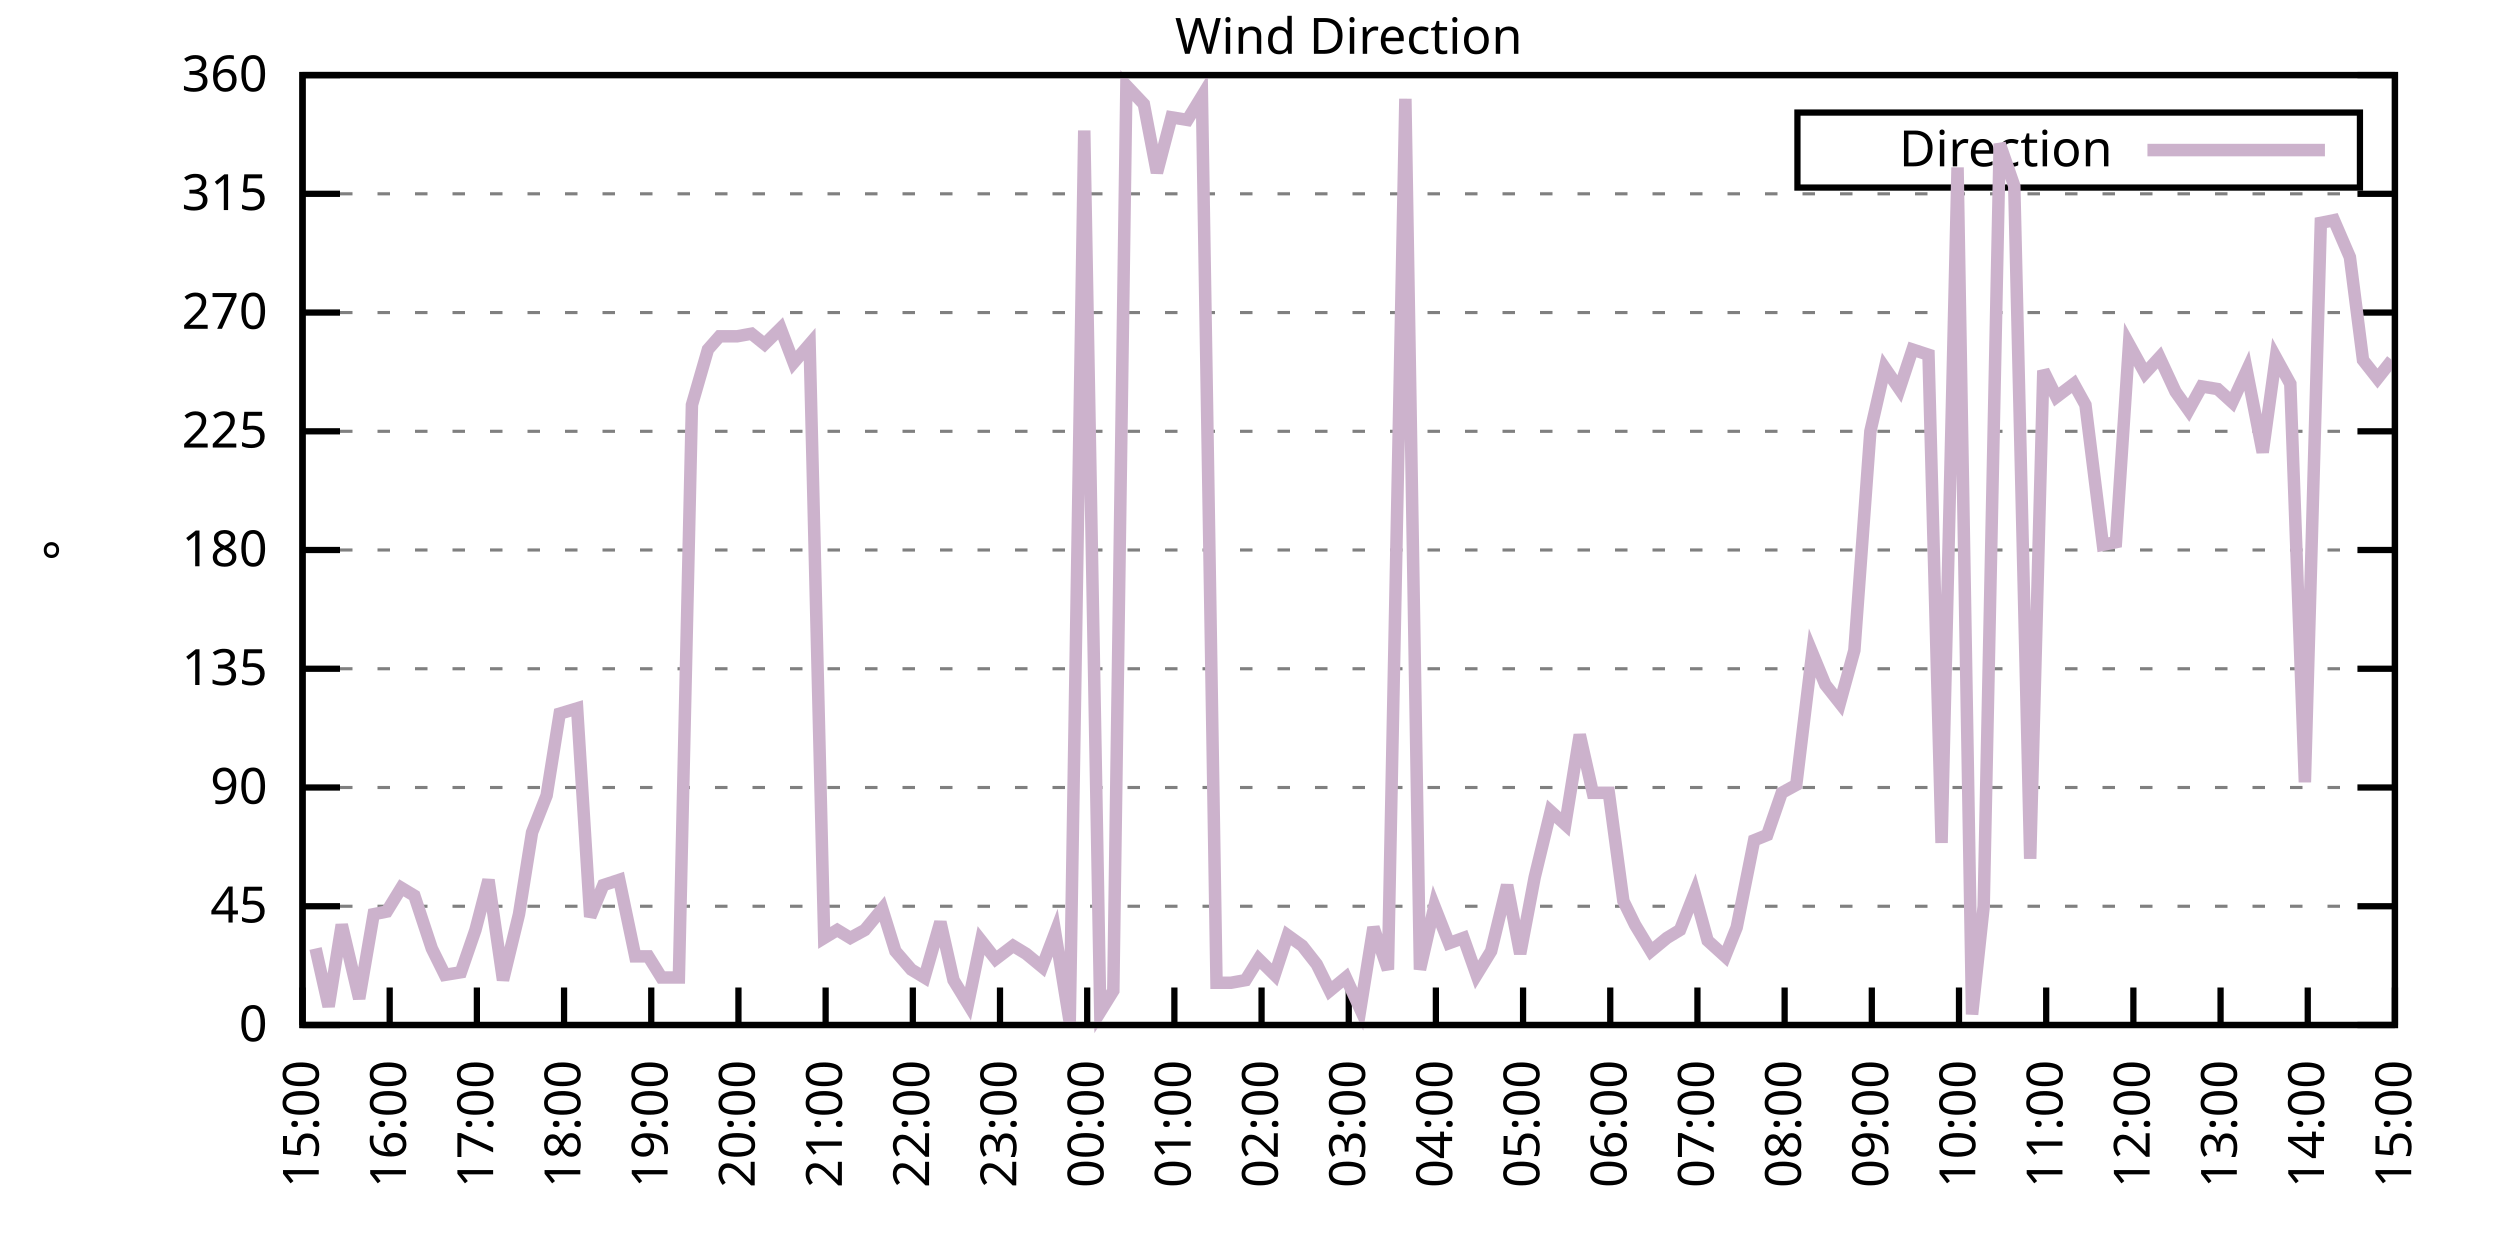
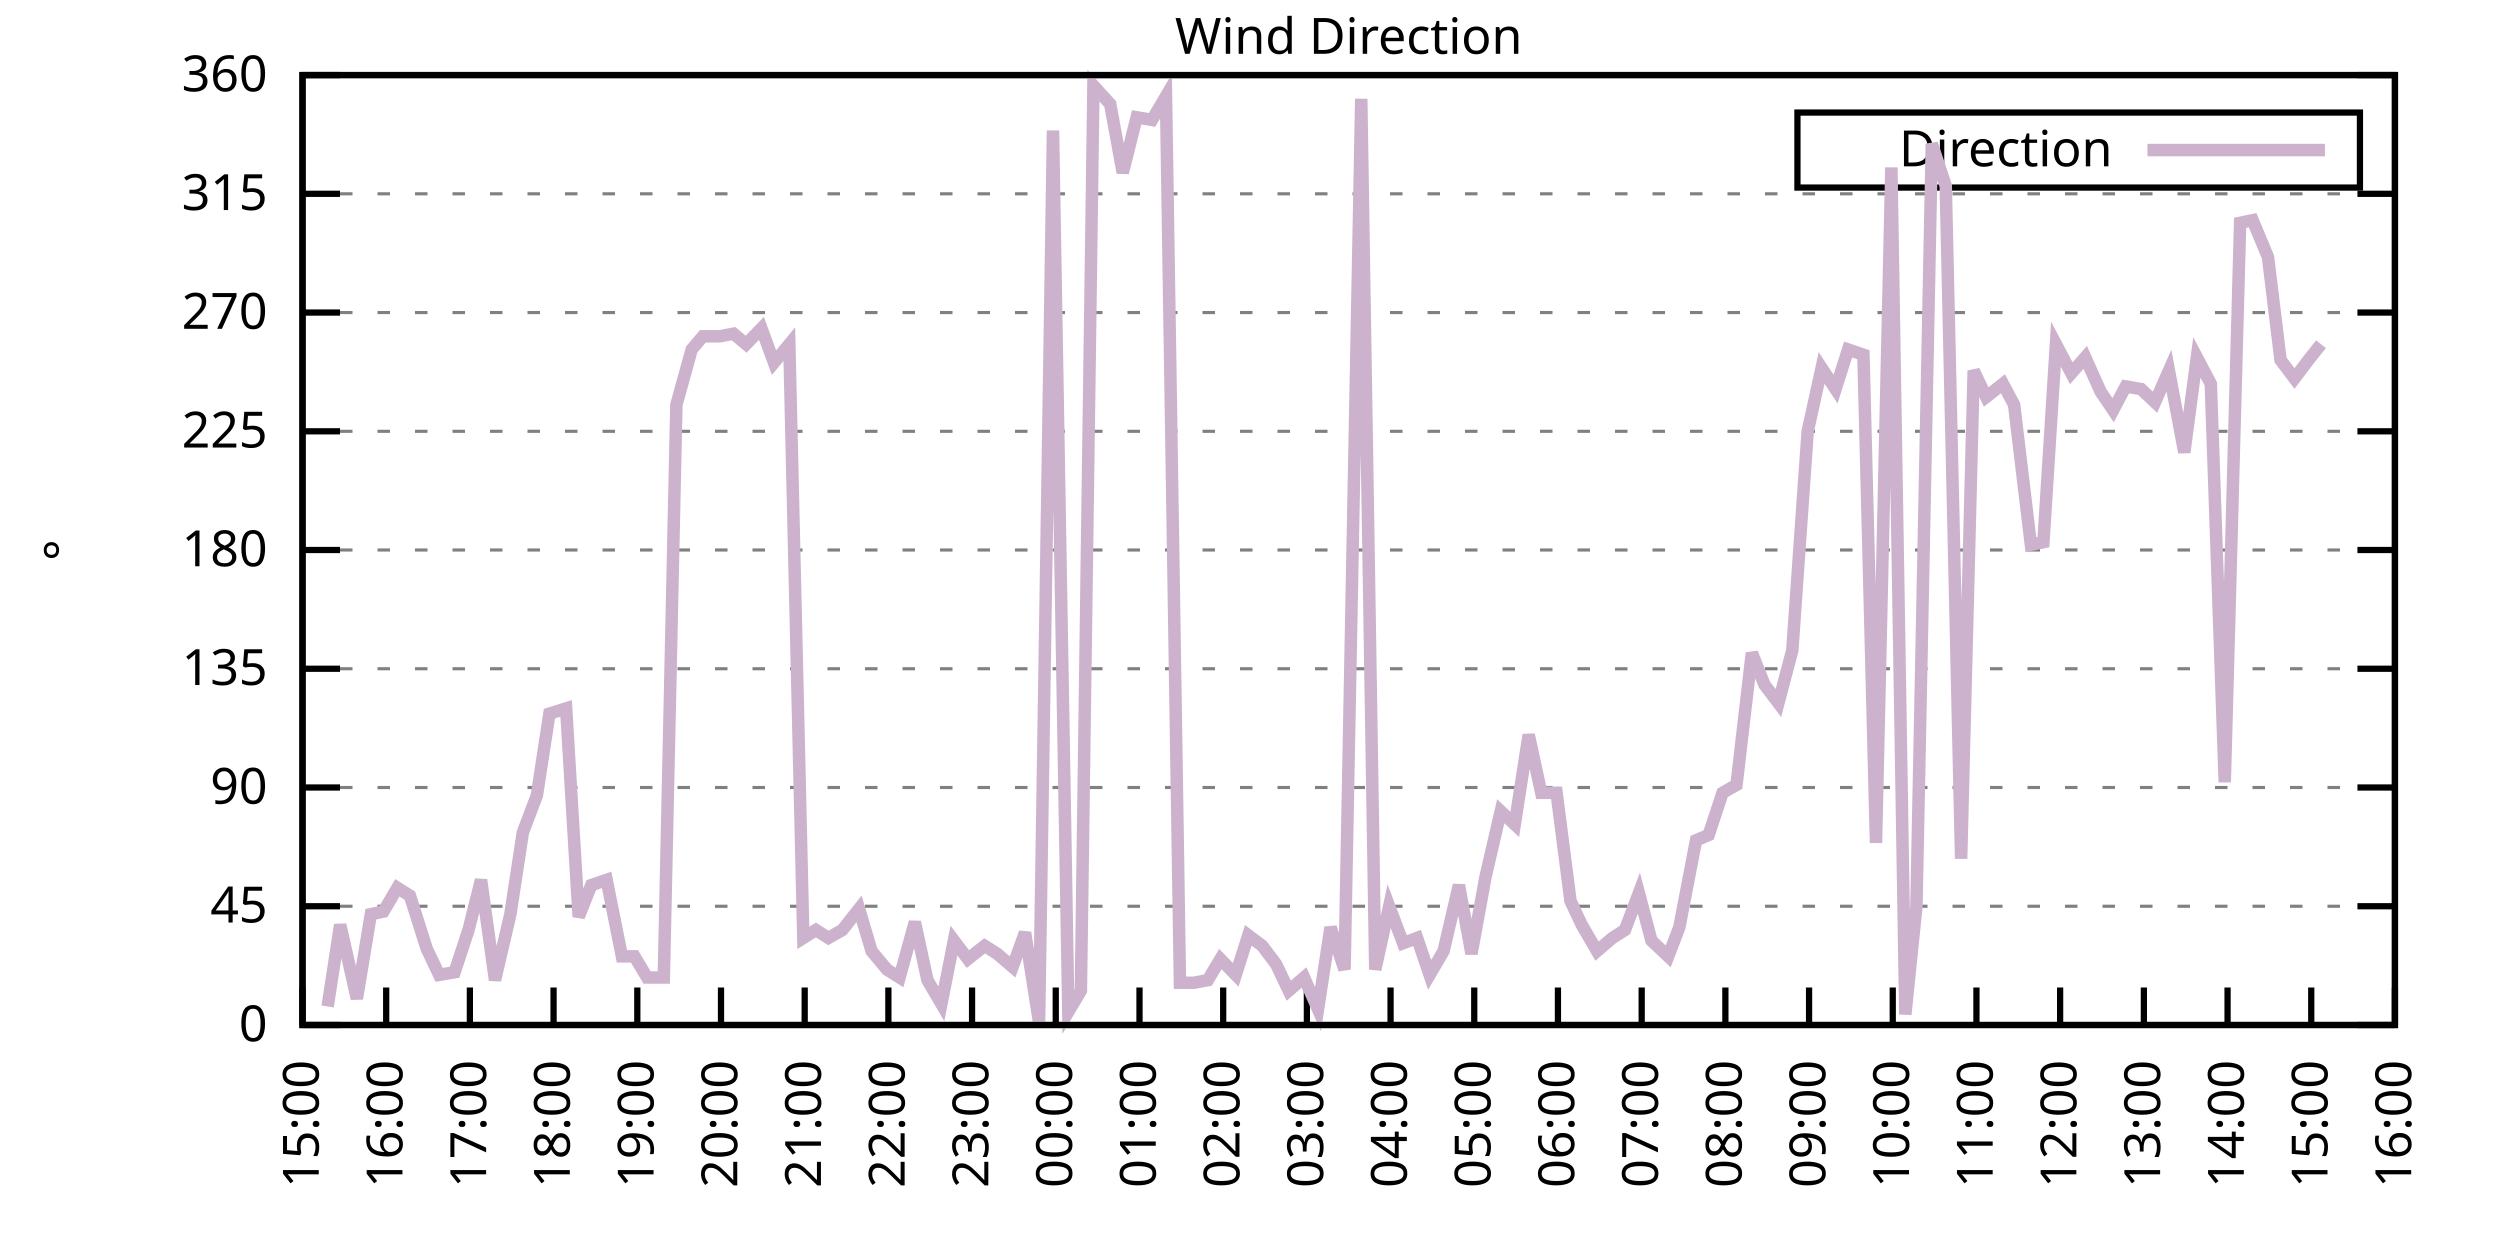
<svg xmlns="http://www.w3.org/2000/svg" xmlns:xlink="http://www.w3.org/1999/xlink" width="400" height="200" viewBox="0 0 400 200">
  <g id="gnuplot_canvas">
    <rect x="0" y="0" width="400" height="200" fill="none" />
    <defs>
      <circle id="gpDot" r="0.5" stroke-width="0.5" stroke="currentColor" />
      <path id="gpPt0" stroke-width="0.333" stroke="currentColor" d="M-1,0 h2 M0,-1 v2" />
      <path id="gpPt1" stroke-width="0.333" stroke="currentColor" d="M-1,-1 L1,1 M1,-1 L-1,1" />
      <path id="gpPt2" stroke-width="0.333" stroke="currentColor" d="M-1,0 L1,0 M0,-1 L0,1 M-1,-1 L1,1 M-1,1 L1,-1" />
      <rect id="gpPt3" stroke-width="0.333" stroke="currentColor" x="-1" y="-1" width="2" height="2" />
      <rect id="gpPt4" stroke-width="0.333" stroke="currentColor" fill="currentColor" x="-1" y="-1" width="2" height="2" />
      <circle id="gpPt5" stroke-width="0.333" stroke="currentColor" cx="0" cy="0" r="1" />
      <use xlink:href="#gpPt5" id="gpPt6" fill="currentColor" stroke="none" />
      <path id="gpPt7" stroke-width="0.333" stroke="currentColor" d="M0,-1.33 L-1.33,0.67 L1.33,0.67 z" />
      <use xlink:href="#gpPt7" id="gpPt8" fill="currentColor" stroke="none" />
      <use xlink:href="#gpPt7" id="gpPt9" stroke="currentColor" transform="rotate(180)" />
      <use xlink:href="#gpPt9" id="gpPt10" fill="currentColor" stroke="none" />
      <use xlink:href="#gpPt3" id="gpPt11" stroke="currentColor" transform="rotate(45)" />
      <use xlink:href="#gpPt11" id="gpPt12" fill="currentColor" stroke="none" />
      <path id="gpPt13" stroke-width="0.333" stroke="currentColor" d="M0,1.330 L1.265,0.411 L0.782,-1.067 L-0.782,-1.076 L-1.265,0.411 z" />
      <use xlink:href="#gpPt13" id="gpPt14" fill="currentColor" stroke="none" />
      <filter id="textbox" filterUnits="objectBoundingBox" x="0" y="0" height="1" width="1">
        <feFlood flood-color="white" flood-opacity="1" result="bgnd" />
        <feComposite in="SourceGraphic" in2="bgnd" operator="atop" />
      </filter>
      <filter id="greybox" filterUnits="objectBoundingBox" x="0" y="0" height="1" width="1">
        <feFlood flood-color="lightgrey" flood-opacity="1" result="grey" />
        <feComposite in="SourceGraphic" in2="grey" operator="atop" />
      </filter>
    </defs>
    <g fill="none" color="white" stroke="currentColor" stroke-width="1.00" stroke-linecap="butt" stroke-linejoin="miter">
</g>
    <g fill="none" color="black" stroke="currentColor" stroke-width="1.00" stroke-linecap="butt" stroke-linejoin="miter">
      <g stroke="none" shape-rendering="crispEdges">
        <polygon fill="rgb(255, 255, 255)" points="48.40,164.00 383.18,164.00 383.18,12.02 48.40,12.02 " />
      </g>
    </g>
    <g fill="none" color="black" stroke="currentColor" stroke-width="1.00" stroke-linecap="butt" stroke-linejoin="miter">
</g>
    <g fill="none" color="black" stroke="black" stroke-width="0.50" stroke-linecap="butt" stroke-linejoin="miter">
</g>
    <g fill="none" color="gray" stroke="currentColor" stroke-width="0.50" stroke-linecap="butt" stroke-linejoin="miter">
      <path stroke="gray" stroke-dasharray="2,4" class="gridline" d="M48.40,164.00 L383.19,164.00  " />
    </g>
    <g fill="none" color="gray" stroke="gray" stroke-width="1.00" stroke-linecap="butt" stroke-linejoin="miter">
</g>
    <g fill="none" color="black" stroke="currentColor" stroke-width="1.00" stroke-linecap="butt" stroke-linejoin="miter">
      <path stroke="black" d="M48.40,164.00 L54.40,164.00 M383.19,164.00 L377.19,164.00  " />
      <g transform="translate(42.80,166.60)" stroke="none" fill="black" font-family="Sans" font-size="8.00" text-anchor="end">
        <text>
          <tspan font-family="Sans"> 0</tspan>
        </text>
      </g>
    </g>
    <g fill="none" color="black" stroke="currentColor" stroke-width="1.00" stroke-linecap="butt" stroke-linejoin="miter">
</g>
    <g fill="none" color="black" stroke="black" stroke-width="0.50" stroke-linecap="butt" stroke-linejoin="miter">
</g>
    <g fill="none" color="gray" stroke="currentColor" stroke-width="0.50" stroke-linecap="butt" stroke-linejoin="miter">
      <path stroke="gray" stroke-dasharray="2,4" class="gridline" d="M48.40,145.00 L383.19,145.00  " />
    </g>
    <g fill="none" color="gray" stroke="gray" stroke-width="1.00" stroke-linecap="butt" stroke-linejoin="miter">
</g>
    <g fill="none" color="black" stroke="currentColor" stroke-width="1.00" stroke-linecap="butt" stroke-linejoin="miter">
      <path stroke="black" d="M48.40,145.00 L54.40,145.00 M383.19,145.00 L377.19,145.00  " />
      <g transform="translate(42.80,147.60)" stroke="none" fill="black" font-family="Sans" font-size="8.00" text-anchor="end">
        <text>
          <tspan font-family="Sans"> 45</tspan>
        </text>
      </g>
    </g>
    <g fill="none" color="black" stroke="currentColor" stroke-width="1.00" stroke-linecap="butt" stroke-linejoin="miter">
</g>
    <g fill="none" color="black" stroke="black" stroke-width="0.50" stroke-linecap="butt" stroke-linejoin="miter">
</g>
    <g fill="none" color="gray" stroke="currentColor" stroke-width="0.50" stroke-linecap="butt" stroke-linejoin="miter">
      <path stroke="gray" stroke-dasharray="2,4" class="gridline" d="M48.40,126.00 L383.19,126.00  " />
    </g>
    <g fill="none" color="gray" stroke="gray" stroke-width="1.00" stroke-linecap="butt" stroke-linejoin="miter">
</g>
    <g fill="none" color="black" stroke="currentColor" stroke-width="1.00" stroke-linecap="butt" stroke-linejoin="miter">
      <path stroke="black" d="M48.40,126.00 L54.40,126.00 M383.19,126.00 L377.19,126.00  " />
      <g transform="translate(42.80,128.60)" stroke="none" fill="black" font-family="Sans" font-size="8.00" text-anchor="end">
        <text>
          <tspan font-family="Sans"> 90</tspan>
        </text>
      </g>
    </g>
    <g fill="none" color="black" stroke="currentColor" stroke-width="1.00" stroke-linecap="butt" stroke-linejoin="miter">
</g>
    <g fill="none" color="black" stroke="black" stroke-width="0.50" stroke-linecap="butt" stroke-linejoin="miter">
</g>
    <g fill="none" color="gray" stroke="currentColor" stroke-width="0.50" stroke-linecap="butt" stroke-linejoin="miter">
      <path stroke="gray" stroke-dasharray="2,4" class="gridline" d="M48.40,107.00 L383.19,107.00  " />
    </g>
    <g fill="none" color="gray" stroke="gray" stroke-width="1.00" stroke-linecap="butt" stroke-linejoin="miter">
</g>
    <g fill="none" color="black" stroke="currentColor" stroke-width="1.00" stroke-linecap="butt" stroke-linejoin="miter">
      <path stroke="black" d="M48.40,107.00 L54.40,107.00 M383.19,107.00 L377.19,107.00  " />
      <g transform="translate(42.80,109.60)" stroke="none" fill="black" font-family="Sans" font-size="8.00" text-anchor="end">
        <text>
          <tspan font-family="Sans"> 135</tspan>
        </text>
      </g>
    </g>
    <g fill="none" color="black" stroke="currentColor" stroke-width="1.00" stroke-linecap="butt" stroke-linejoin="miter">
</g>
    <g fill="none" color="black" stroke="black" stroke-width="0.50" stroke-linecap="butt" stroke-linejoin="miter">
</g>
    <g fill="none" color="gray" stroke="currentColor" stroke-width="0.50" stroke-linecap="butt" stroke-linejoin="miter">
      <path stroke="gray" stroke-dasharray="2,4" class="gridline" d="M48.40,88.00 L383.19,88.00  " />
    </g>
    <g fill="none" color="gray" stroke="gray" stroke-width="1.00" stroke-linecap="butt" stroke-linejoin="miter">
</g>
    <g fill="none" color="black" stroke="currentColor" stroke-width="1.00" stroke-linecap="butt" stroke-linejoin="miter">
      <path stroke="black" d="M48.40,88.00 L54.40,88.00 M383.19,88.00 L377.19,88.00  " />
      <g transform="translate(42.80,90.60)" stroke="none" fill="black" font-family="Sans" font-size="8.00" text-anchor="end">
        <text>
          <tspan font-family="Sans"> 180</tspan>
        </text>
      </g>
    </g>
    <g fill="none" color="black" stroke="currentColor" stroke-width="1.00" stroke-linecap="butt" stroke-linejoin="miter">
</g>
    <g fill="none" color="black" stroke="black" stroke-width="0.50" stroke-linecap="butt" stroke-linejoin="miter">
</g>
    <g fill="none" color="gray" stroke="currentColor" stroke-width="0.50" stroke-linecap="butt" stroke-linejoin="miter">
      <path stroke="gray" stroke-dasharray="2,4" class="gridline" d="M48.40,69.01 L383.19,69.01  " />
    </g>
    <g fill="none" color="gray" stroke="gray" stroke-width="1.00" stroke-linecap="butt" stroke-linejoin="miter">
</g>
    <g fill="none" color="black" stroke="currentColor" stroke-width="1.00" stroke-linecap="butt" stroke-linejoin="miter">
      <path stroke="black" d="M48.40,69.01 L54.40,69.01 M383.19,69.01 L377.19,69.01  " />
      <g transform="translate(42.80,71.61)" stroke="none" fill="black" font-family="Sans" font-size="8.00" text-anchor="end">
        <text>
          <tspan font-family="Sans"> 225</tspan>
        </text>
      </g>
    </g>
    <g fill="none" color="black" stroke="currentColor" stroke-width="1.00" stroke-linecap="butt" stroke-linejoin="miter">
</g>
    <g fill="none" color="black" stroke="black" stroke-width="0.50" stroke-linecap="butt" stroke-linejoin="miter">
</g>
    <g fill="none" color="gray" stroke="currentColor" stroke-width="0.50" stroke-linecap="butt" stroke-linejoin="miter">
      <path stroke="gray" stroke-dasharray="2,4" class="gridline" d="M48.40,50.01 L383.19,50.01  " />
    </g>
    <g fill="none" color="gray" stroke="gray" stroke-width="1.00" stroke-linecap="butt" stroke-linejoin="miter">
</g>
    <g fill="none" color="black" stroke="currentColor" stroke-width="1.00" stroke-linecap="butt" stroke-linejoin="miter">
      <path stroke="black" d="M48.40,50.01 L54.40,50.01 M383.19,50.01 L377.19,50.01  " />
      <g transform="translate(42.80,52.61)" stroke="none" fill="black" font-family="Sans" font-size="8.00" text-anchor="end">
        <text>
          <tspan font-family="Sans"> 270</tspan>
        </text>
      </g>
    </g>
    <g fill="none" color="black" stroke="currentColor" stroke-width="1.00" stroke-linecap="butt" stroke-linejoin="miter">
</g>
    <g fill="none" color="black" stroke="black" stroke-width="0.50" stroke-linecap="butt" stroke-linejoin="miter">
</g>
    <g fill="none" color="gray" stroke="currentColor" stroke-width="0.50" stroke-linecap="butt" stroke-linejoin="miter">
      <path stroke="gray" stroke-dasharray="2,4" class="gridline" d="M48.40,31.01 L383.19,31.01  " />
    </g>
    <g fill="none" color="gray" stroke="gray" stroke-width="1.00" stroke-linecap="butt" stroke-linejoin="miter">
</g>
    <g fill="none" color="black" stroke="currentColor" stroke-width="1.00" stroke-linecap="butt" stroke-linejoin="miter">
      <path stroke="black" d="M48.40,31.01 L54.40,31.01 M383.19,31.01 L377.19,31.01  " />
      <g transform="translate(42.80,33.61)" stroke="none" fill="black" font-family="Sans" font-size="8.00" text-anchor="end">
        <text>
          <tspan font-family="Sans"> 315</tspan>
        </text>
      </g>
    </g>
    <g fill="none" color="black" stroke="currentColor" stroke-width="1.00" stroke-linecap="butt" stroke-linejoin="miter">
</g>
    <g fill="none" color="black" stroke="black" stroke-width="0.50" stroke-linecap="butt" stroke-linejoin="miter">
</g>
    <g fill="none" color="gray" stroke="currentColor" stroke-width="0.50" stroke-linecap="butt" stroke-linejoin="miter">
      <path stroke="gray" stroke-dasharray="2,4" class="gridline" d="M48.40,12.01 L383.19,12.01  " />
    </g>
    <g fill="none" color="gray" stroke="gray" stroke-width="1.00" stroke-linecap="butt" stroke-linejoin="miter">
</g>
    <g fill="none" color="black" stroke="currentColor" stroke-width="1.00" stroke-linecap="butt" stroke-linejoin="miter">
      <path stroke="black" d="M48.40,12.01 L54.40,12.01 M383.19,12.01 L377.19,12.01  " />
      <g transform="translate(42.80,14.61)" stroke="none" fill="black" font-family="Sans" font-size="8.00" text-anchor="end">
        <text>
          <tspan font-family="Sans"> 360</tspan>
        </text>
      </g>
    </g>
    <g fill="none" color="black" stroke="currentColor" stroke-width="1.00" stroke-linecap="butt" stroke-linejoin="miter">
      <path stroke="black" d="M48.40,164.00 L48.40,158.00  " />
      <g transform="translate(51.00,169.60) rotate(270.00)" stroke="none" fill="black" font-family="Sans" font-size="8.00" text-anchor="end">
        <text>
          <tspan font-family="Sans">15:00</tspan>
        </text>
      </g>
    </g>
    <g fill="none" color="black" stroke="currentColor" stroke-width="1.00" stroke-linecap="butt" stroke-linejoin="miter">
-       <path stroke="black" d="M62.35,164.00 L62.35,158.00  " />
-       <g transform="translate(64.95,169.60) rotate(270.00)" stroke="none" fill="black" font-family="Sans" font-size="8.00" text-anchor="end">
+       <path stroke="black" d="M61.79,164.00 L61.79,158.00  " />
+       <g transform="translate(64.39,169.60) rotate(270.00)" stroke="none" fill="black" font-family="Sans" font-size="8.00" text-anchor="end">
        <text>
          <tspan font-family="Sans">16:00</tspan>
        </text>
      </g>
    </g>
    <g fill="none" color="black" stroke="currentColor" stroke-width="1.00" stroke-linecap="butt" stroke-linejoin="miter">
-       <path stroke="black" d="M76.30,164.00 L76.30,158.00  " />
-       <g transform="translate(78.90,169.60) rotate(270.00)" stroke="none" fill="black" font-family="Sans" font-size="8.00" text-anchor="end">
+       <path stroke="black" d="M75.18,164.00 L75.18,158.00  " />
+       <g transform="translate(77.78,169.60) rotate(270.00)" stroke="none" fill="black" font-family="Sans" font-size="8.00" text-anchor="end">
        <text>
          <tspan font-family="Sans">17:00</tspan>
        </text>
      </g>
    </g>
    <g fill="none" color="black" stroke="currentColor" stroke-width="1.00" stroke-linecap="butt" stroke-linejoin="miter">
-       <path stroke="black" d="M90.25,164.00 L90.25,158.00  " />
-       <g transform="translate(92.85,169.60) rotate(270.00)" stroke="none" fill="black" font-family="Sans" font-size="8.00" text-anchor="end">
+       <path stroke="black" d="M88.57,164.00 L88.57,158.00  " />
+       <g transform="translate(91.17,169.60) rotate(270.00)" stroke="none" fill="black" font-family="Sans" font-size="8.00" text-anchor="end">
        <text>
          <tspan font-family="Sans">18:00</tspan>
        </text>
      </g>
    </g>
    <g fill="none" color="black" stroke="currentColor" stroke-width="1.00" stroke-linecap="butt" stroke-linejoin="miter">
-       <path stroke="black" d="M104.20,164.00 L104.20,158.00  " />
-       <g transform="translate(106.80,169.60) rotate(270.00)" stroke="none" fill="black" font-family="Sans" font-size="8.00" text-anchor="end">
+       <path stroke="black" d="M101.97,164.00 L101.97,158.00  " />
+       <g transform="translate(104.57,169.60) rotate(270.00)" stroke="none" fill="black" font-family="Sans" font-size="8.00" text-anchor="end">
        <text>
          <tspan font-family="Sans">19:00</tspan>
        </text>
      </g>
    </g>
    <g fill="none" color="black" stroke="currentColor" stroke-width="1.00" stroke-linecap="butt" stroke-linejoin="miter">
-       <path stroke="black" d="M118.15,164.00 L118.15,158.00  " />
-       <g transform="translate(120.75,169.60) rotate(270.00)" stroke="none" fill="black" font-family="Sans" font-size="8.00" text-anchor="end">
+       <path stroke="black" d="M115.36,164.00 L115.36,158.00  " />
+       <g transform="translate(117.96,169.60) rotate(270.00)" stroke="none" fill="black" font-family="Sans" font-size="8.00" text-anchor="end">
        <text>
          <tspan font-family="Sans">20:00</tspan>
        </text>
      </g>
    </g>
    <g fill="none" color="black" stroke="currentColor" stroke-width="1.00" stroke-linecap="butt" stroke-linejoin="miter">
-       <path stroke="black" d="M132.10,164.00 L132.10,158.00  " />
-       <g transform="translate(134.70,169.60) rotate(270.00)" stroke="none" fill="black" font-family="Sans" font-size="8.00" text-anchor="end">
+       <path stroke="black" d="M128.75,164.00 L128.75,158.00  " />
+       <g transform="translate(131.35,169.60) rotate(270.00)" stroke="none" fill="black" font-family="Sans" font-size="8.00" text-anchor="end">
        <text>
          <tspan font-family="Sans">21:00</tspan>
        </text>
      </g>
    </g>
    <g fill="none" color="black" stroke="currentColor" stroke-width="1.00" stroke-linecap="butt" stroke-linejoin="miter">
-       <path stroke="black" d="M146.05,164.00 L146.05,158.00  " />
-       <g transform="translate(148.65,169.60) rotate(270.00)" stroke="none" fill="black" font-family="Sans" font-size="8.00" text-anchor="end">
+       <path stroke="black" d="M142.14,164.00 L142.14,158.00  " />
+       <g transform="translate(144.74,169.60) rotate(270.00)" stroke="none" fill="black" font-family="Sans" font-size="8.00" text-anchor="end">
        <text>
          <tspan font-family="Sans">22:00</tspan>
        </text>
      </g>
    </g>
    <g fill="none" color="black" stroke="currentColor" stroke-width="1.00" stroke-linecap="butt" stroke-linejoin="miter">
-       <path stroke="black" d="M160.00,164.00 L160.00,158.00  " />
-       <g transform="translate(162.60,169.60) rotate(270.00)" stroke="none" fill="black" font-family="Sans" font-size="8.00" text-anchor="end">
+       <path stroke="black" d="M155.53,164.00 L155.53,158.00  " />
+       <g transform="translate(158.13,169.60) rotate(270.00)" stroke="none" fill="black" font-family="Sans" font-size="8.00" text-anchor="end">
        <text>
          <tspan font-family="Sans">23:00</tspan>
        </text>
      </g>
    </g>
    <g fill="none" color="black" stroke="currentColor" stroke-width="1.00" stroke-linecap="butt" stroke-linejoin="miter">
-       <path stroke="black" d="M173.95,164.00 L173.95,158.00  " />
-       <g transform="translate(176.55,169.60) rotate(270.00)" stroke="none" fill="black" font-family="Sans" font-size="8.00" text-anchor="end">
+       <path stroke="black" d="M168.92,164.00 L168.92,158.00  " />
+       <g transform="translate(171.52,169.60) rotate(270.00)" stroke="none" fill="black" font-family="Sans" font-size="8.00" text-anchor="end">
        <text>
          <tspan font-family="Sans">00:00</tspan>
        </text>
      </g>
    </g>
    <g fill="none" color="black" stroke="currentColor" stroke-width="1.00" stroke-linecap="butt" stroke-linejoin="miter">
-       <path stroke="black" d="M187.90,164.00 L187.90,158.00  " />
-       <g transform="translate(190.50,169.60) rotate(270.00)" stroke="none" fill="black" font-family="Sans" font-size="8.00" text-anchor="end">
+       <path stroke="black" d="M182.32,164.00 L182.32,158.00  " />
+       <g transform="translate(184.92,169.60) rotate(270.00)" stroke="none" fill="black" font-family="Sans" font-size="8.00" text-anchor="end">
        <text>
          <tspan font-family="Sans">01:00</tspan>
        </text>
      </g>
    </g>
    <g fill="none" color="black" stroke="currentColor" stroke-width="1.00" stroke-linecap="butt" stroke-linejoin="miter">
-       <path stroke="black" d="M201.85,164.00 L201.85,158.00  " />
-       <g transform="translate(204.45,169.60) rotate(270.00)" stroke="none" fill="black" font-family="Sans" font-size="8.00" text-anchor="end">
+       <path stroke="black" d="M195.71,164.00 L195.71,158.00  " />
+       <g transform="translate(198.31,169.60) rotate(270.00)" stroke="none" fill="black" font-family="Sans" font-size="8.00" text-anchor="end">
        <text>
          <tspan font-family="Sans">02:00</tspan>
        </text>
      </g>
    </g>
    <g fill="none" color="black" stroke="currentColor" stroke-width="1.00" stroke-linecap="butt" stroke-linejoin="miter">
-       <path stroke="black" d="M215.80,164.00 L215.80,158.00  " />
-       <g transform="translate(218.40,169.60) rotate(270.00)" stroke="none" fill="black" font-family="Sans" font-size="8.00" text-anchor="end">
+       <path stroke="black" d="M209.10,164.00 L209.10,158.00  " />
+       <g transform="translate(211.70,169.60) rotate(270.00)" stroke="none" fill="black" font-family="Sans" font-size="8.00" text-anchor="end">
        <text>
          <tspan font-family="Sans">03:00</tspan>
        </text>
      </g>
    </g>
    <g fill="none" color="black" stroke="currentColor" stroke-width="1.00" stroke-linecap="butt" stroke-linejoin="miter">
-       <path stroke="black" d="M229.74,164.00 L229.74,158.00  " />
-       <g transform="translate(232.34,169.60) rotate(270.00)" stroke="none" fill="black" font-family="Sans" font-size="8.00" text-anchor="end">
+       <path stroke="black" d="M222.49,164.00 L222.49,158.00  " />
+       <g transform="translate(225.09,169.60) rotate(270.00)" stroke="none" fill="black" font-family="Sans" font-size="8.00" text-anchor="end">
        <text>
          <tspan font-family="Sans">04:00</tspan>
        </text>
      </g>
    </g>
    <g fill="none" color="black" stroke="currentColor" stroke-width="1.00" stroke-linecap="butt" stroke-linejoin="miter">
-       <path stroke="black" d="M243.69,164.00 L243.69,158.00  " />
-       <g transform="translate(246.29,169.60) rotate(270.00)" stroke="none" fill="black" font-family="Sans" font-size="8.00" text-anchor="end">
+       <path stroke="black" d="M235.88,164.00 L235.88,158.00  " />
+       <g transform="translate(238.48,169.60) rotate(270.00)" stroke="none" fill="black" font-family="Sans" font-size="8.00" text-anchor="end">
        <text>
          <tspan font-family="Sans">05:00</tspan>
        </text>
      </g>
    </g>
    <g fill="none" color="black" stroke="currentColor" stroke-width="1.00" stroke-linecap="butt" stroke-linejoin="miter">
-       <path stroke="black" d="M257.64,164.00 L257.64,158.00  " />
-       <g transform="translate(260.24,169.60) rotate(270.00)" stroke="none" fill="black" font-family="Sans" font-size="8.00" text-anchor="end">
+       <path stroke="black" d="M249.27,164.00 L249.27,158.00  " />
+       <g transform="translate(251.87,169.60) rotate(270.00)" stroke="none" fill="black" font-family="Sans" font-size="8.00" text-anchor="end">
        <text>
          <tspan font-family="Sans">06:00</tspan>
        </text>
      </g>
    </g>
    <g fill="none" color="black" stroke="currentColor" stroke-width="1.00" stroke-linecap="butt" stroke-linejoin="miter">
-       <path stroke="black" d="M271.59,164.00 L271.59,158.00  " />
-       <g transform="translate(274.19,169.60) rotate(270.00)" stroke="none" fill="black" font-family="Sans" font-size="8.00" text-anchor="end">
+       <path stroke="black" d="M262.67,164.00 L262.67,158.00  " />
+       <g transform="translate(265.27,169.60) rotate(270.00)" stroke="none" fill="black" font-family="Sans" font-size="8.00" text-anchor="end">
        <text>
          <tspan font-family="Sans">07:00</tspan>
        </text>
      </g>
    </g>
    <g fill="none" color="black" stroke="currentColor" stroke-width="1.00" stroke-linecap="butt" stroke-linejoin="miter">
-       <path stroke="black" d="M285.54,164.00 L285.54,158.00  " />
-       <g transform="translate(288.14,169.60) rotate(270.00)" stroke="none" fill="black" font-family="Sans" font-size="8.00" text-anchor="end">
+       <path stroke="black" d="M276.06,164.00 L276.06,158.00  " />
+       <g transform="translate(278.66,169.60) rotate(270.00)" stroke="none" fill="black" font-family="Sans" font-size="8.00" text-anchor="end">
        <text>
          <tspan font-family="Sans">08:00</tspan>
        </text>
      </g>
    </g>
    <g fill="none" color="black" stroke="currentColor" stroke-width="1.00" stroke-linecap="butt" stroke-linejoin="miter">
-       <path stroke="black" d="M299.49,164.00 L299.49,158.00  " />
-       <g transform="translate(302.09,169.60) rotate(270.00)" stroke="none" fill="black" font-family="Sans" font-size="8.00" text-anchor="end">
+       <path stroke="black" d="M289.45,164.00 L289.45,158.00  " />
+       <g transform="translate(292.05,169.60) rotate(270.00)" stroke="none" fill="black" font-family="Sans" font-size="8.00" text-anchor="end">
        <text>
          <tspan font-family="Sans">09:00</tspan>
        </text>
      </g>
    </g>
    <g fill="none" color="black" stroke="currentColor" stroke-width="1.00" stroke-linecap="butt" stroke-linejoin="miter">
-       <path stroke="black" d="M313.44,164.00 L313.44,158.00  " />
-       <g transform="translate(316.04,169.60) rotate(270.00)" stroke="none" fill="black" font-family="Sans" font-size="8.00" text-anchor="end">
+       <path stroke="black" d="M302.84,164.00 L302.84,158.00  " />
+       <g transform="translate(305.44,169.60) rotate(270.00)" stroke="none" fill="black" font-family="Sans" font-size="8.00" text-anchor="end">
        <text>
          <tspan font-family="Sans">10:00</tspan>
        </text>
      </g>
    </g>
    <g fill="none" color="black" stroke="currentColor" stroke-width="1.00" stroke-linecap="butt" stroke-linejoin="miter">
-       <path stroke="black" d="M327.39,164.00 L327.39,158.00  " />
-       <g transform="translate(329.99,169.60) rotate(270.00)" stroke="none" fill="black" font-family="Sans" font-size="8.00" text-anchor="end">
+       <path stroke="black" d="M316.23,164.00 L316.23,158.00  " />
+       <g transform="translate(318.83,169.60) rotate(270.00)" stroke="none" fill="black" font-family="Sans" font-size="8.00" text-anchor="end">
        <text>
          <tspan font-family="Sans">11:00</tspan>
        </text>
      </g>
    </g>
    <g fill="none" color="black" stroke="currentColor" stroke-width="1.00" stroke-linecap="butt" stroke-linejoin="miter">
-       <path stroke="black" d="M341.34,164.00 L341.34,158.00  " />
-       <g transform="translate(343.94,169.60) rotate(270.00)" stroke="none" fill="black" font-family="Sans" font-size="8.00" text-anchor="end">
+       <path stroke="black" d="M329.62,164.00 L329.62,158.00  " />
+       <g transform="translate(332.22,169.60) rotate(270.00)" stroke="none" fill="black" font-family="Sans" font-size="8.00" text-anchor="end">
        <text>
          <tspan font-family="Sans">12:00</tspan>
        </text>
      </g>
    </g>
    <g fill="none" color="black" stroke="currentColor" stroke-width="1.00" stroke-linecap="butt" stroke-linejoin="miter">
-       <path stroke="black" d="M355.29,164.00 L355.29,158.00  " />
-       <g transform="translate(357.89,169.60) rotate(270.00)" stroke="none" fill="black" font-family="Sans" font-size="8.00" text-anchor="end">
+       <path stroke="black" d="M343.02,164.00 L343.02,158.00  " />
+       <g transform="translate(345.62,169.60) rotate(270.00)" stroke="none" fill="black" font-family="Sans" font-size="8.00" text-anchor="end">
        <text>
          <tspan font-family="Sans">13:00</tspan>
        </text>
      </g>
    </g>
    <g fill="none" color="black" stroke="currentColor" stroke-width="1.00" stroke-linecap="butt" stroke-linejoin="miter">
-       <path stroke="black" d="M369.24,164.00 L369.24,158.00  " />
-       <g transform="translate(371.84,169.60) rotate(270.00)" stroke="none" fill="black" font-family="Sans" font-size="8.00" text-anchor="end">
+       <path stroke="black" d="M356.41,164.00 L356.41,158.00  " />
+       <g transform="translate(359.01,169.60) rotate(270.00)" stroke="none" fill="black" font-family="Sans" font-size="8.00" text-anchor="end">
        <text>
          <tspan font-family="Sans">14:00</tspan>
+         </text>
+       </g>
+     </g>
+     <g fill="none" color="black" stroke="currentColor" stroke-width="1.00" stroke-linecap="butt" stroke-linejoin="miter">
+       <path stroke="black" d="M369.80,164.00 L369.80,158.00  " />
+       <g transform="translate(372.40,169.60) rotate(270.00)" stroke="none" fill="black" font-family="Sans" font-size="8.00" text-anchor="end">
+         <text>
+           <tspan font-family="Sans">15:00</tspan>
        </text>
      </g>
    </g>
    <g fill="none" color="black" stroke="currentColor" stroke-width="1.00" stroke-linecap="butt" stroke-linejoin="miter">
      <path stroke="black" d="M383.19,164.00 L383.19,158.00  " />
      <g transform="translate(385.79,169.60) rotate(270.00)" stroke="none" fill="black" font-family="Sans" font-size="8.00" text-anchor="end">
        <text>
-           <tspan font-family="Sans">15:00</tspan>
+           <tspan font-family="Sans">16:00</tspan>
        </text>
      </g>
    </g>
    <g fill="none" color="black" stroke="currentColor" stroke-width="1.00" stroke-linecap="butt" stroke-linejoin="miter">
</g>
    <g fill="none" color="black" stroke="currentColor" stroke-width="1.00" stroke-linecap="butt" stroke-linejoin="miter">
      <path stroke="black" d="M48.40,12.01 L48.40,164.00 L383.19,164.00 L383.19,12.01 L48.40,12.01 Z  " />
    </g>
    <g fill="none" color="black" stroke="currentColor" stroke-width="1.00" stroke-linecap="butt" stroke-linejoin="miter">
</g>
    <g fill="none" color="black" stroke="currentColor" stroke-width="1.00" stroke-linecap="butt" stroke-linejoin="miter">
      <path stroke="black" d="M287.59,30.01 L287.59,18.01 L377.59,18.01 L377.59,30.01 L287.59,30.01 Z  " />
    </g>
    <g id="Wind_direction_plot_1">
      <g fill="none" color="white" stroke="black" stroke-width="2.00" stroke-linecap="butt" stroke-linejoin="miter">
</g>
      <g fill="none" color="black" stroke="currentColor" stroke-width="2.00" stroke-linecap="butt" stroke-linejoin="miter">
        <g transform="translate(337.99,26.61)" stroke="none" fill="black" font-family="Sans" font-size="8.00" text-anchor="end">
          <text>
            <tspan font-family="Sans">Direction</tspan>
          </text>
        </g>
      </g>
      <g fill="none" color="black" stroke="currentColor" stroke-width="2.00" stroke-linecap="butt" stroke-linejoin="miter">
-         <path stroke="rgb(204, 178, 204)" d="M343.59,24.01 L371.99,24.01 M50.49,151.76 L52.58,161.04 L54.68,147.96 L57.47,159.78 L59.79,146.27 L61.88,145.85   L64.21,142.05 L66.30,143.31 L69.09,151.76 L71.18,155.98 L73.74,155.56 L76.07,148.80 L78.16,140.78 L80.48,156.82   L83.04,146.27 L85.13,133.18 L87.46,127.27 L89.55,114.18 L92.34,113.34 L94.43,146.69 L96.53,141.62 L99.08,140.78   L101.64,153.02 L103.73,153.02 L105.83,156.40 L108.62,156.40 L110.71,64.78 L113.27,55.92 L115.13,53.81 L117.92,53.81   L120.24,53.39 L122.33,55.07 L124.89,52.54 L126.98,58.03 L129.54,55.07 L131.87,150.07 L133.96,148.80 L136.05,150.07   L138.37,148.80 L141.16,145.42 L143.26,152.18 L145.81,155.13 L147.91,156.40 L150.46,147.53 L152.56,156.82 L154.88,160.62   L156.97,150.49 L159.30,153.45 L162.09,151.33 L164.18,152.60 L166.74,154.71 L168.83,149.22 L171.16,163.58 L173.48,20.88   L176.04,161.89 L178.13,158.51 L180.22,13.70 L183.01,16.65 L185.11,27.63 L187.43,18.77 L189.99,19.19 L192.31,15.39   L194.64,157.24 L196.96,157.24 L199.29,156.82 L201.38,153.45 L203.94,155.98 L206.03,149.65 L208.36,151.33 L210.68,154.29   L212.77,158.51 L215.33,156.40 L217.65,161.47 L219.75,148.38 L222.07,155.13 L224.86,15.81 L227.19,155.13 L229.51,145.00   L231.84,150.91 L234.16,150.07 L236.25,155.98 L238.58,152.18 L241.14,141.62 L243.23,152.60 L245.55,140.36 L248.11,129.80   L250.44,131.91 L252.76,117.56 L254.85,126.85 L257.41,126.85 L259.74,144.16 L261.60,147.96 L264.15,152.18 L266.71,150.07   L268.80,148.80 L271.13,142.89 L273.22,150.49 L276.01,153.02 L277.87,148.38 L280.66,134.45 L282.75,133.60 L285.08,126.85   L287.40,125.58 L289.96,104.47 L292.05,109.54 L294.38,112.49 L296.70,104.05 L299.26,69.01 L301.58,58.87 L303.91,62.25   L306.00,55.92 L308.56,56.76 L310.65,134.87 L313.21,26.79 L315.53,162.31 L317.39,145.00 L319.95,22.99 L322.28,29.74   L324.83,137.40 L326.93,59.30 L329.02,63.52 L331.81,61.41 L333.67,64.78 L336.46,87.16 L338.55,86.74 L340.64,55.07   L343.20,59.72 L345.53,57.18 L348.08,62.67 L350.18,65.63 L352.27,61.83 L354.83,62.25 L357.15,64.36 L359.48,59.30   L362.03,72.38 L364.13,57.18 L366.45,61.41 L368.78,125.16 L371.33,35.65 L373.43,35.23 L375.98,41.14 L378.08,57.61   L380.40,60.56 L382.73,57.61  " />
+         <path stroke="rgb(204, 178, 204)" d="M343.59,24.01 L371.99,24.01 M52.42,161.04 L54.43,147.96 L57.10,159.78 L59.34,146.27 L61.35,145.85 L63.58,142.05   L65.59,143.31 L68.26,151.76 L70.27,155.98 L72.73,155.56 L74.96,148.80 L76.97,140.78 L79.20,156.82 L81.66,146.27   L83.66,133.18 L85.90,127.27 L87.91,114.18 L90.58,113.34 L92.59,146.69 L94.60,141.62 L97.06,140.78 L99.51,153.02   L101.52,153.02 L103.53,156.40 L106.21,156.40 L108.22,64.78 L110.67,55.92 L112.46,53.81 L115.13,53.81 L117.37,53.39   L119.38,55.07 L121.83,52.54 L123.84,58.03 L126.29,55.07 L128.53,150.07 L130.54,148.80 L132.54,150.07 L134.78,148.80   L137.45,145.42 L139.46,152.18 L141.92,155.13 L143.93,156.40 L146.38,147.53 L148.39,156.82 L150.62,160.62 L152.63,150.49   L154.86,153.45 L157.54,151.33 L159.55,152.60 L162.01,154.71 L164.01,149.22 L166.25,163.58 L168.48,20.88 L170.93,161.89   L172.94,158.51 L174.95,13.70 L177.63,16.65 L179.64,27.63 L181.87,18.77 L184.32,19.19 L186.56,15.39 L188.79,157.24   L191.02,157.24 L193.25,156.82 L195.26,153.45 L197.72,155.98 L199.73,149.65 L201.96,151.33 L204.19,154.29 L206.20,158.51   L208.65,156.40 L210.88,161.47 L212.89,148.38 L215.13,155.13 L217.80,15.81 L220.04,155.13 L222.27,145.00 L224.50,150.91   L226.73,150.07 L228.74,155.98 L230.97,152.18 L233.43,141.62 L235.44,152.60 L237.67,140.36 L240.12,129.80 L242.36,131.91   L244.59,117.56 L246.60,126.85 L249.05,126.85 L251.28,144.16 L253.07,147.96 L255.52,152.18 L257.98,150.07 L259.99,148.80   L262.22,142.89 L264.23,150.49 L266.91,153.02 L268.69,148.38 L271.37,134.45 L273.38,133.60 L275.61,126.85 L277.84,125.58   L280.30,104.47 L282.31,109.54 L284.54,112.49 L286.77,104.05 L289.23,69.01 L291.46,58.87 L293.69,62.25 L295.70,55.92   L298.15,56.76 L300.16,134.87 L302.62,26.79 L304.85,162.31 L306.63,145.00 L309.09,22.99 L311.32,29.74 L313.78,137.40   L315.79,59.30 L317.79,63.52 L320.47,61.41 L322.26,64.78 L324.94,87.16 L326.95,86.74 L328.95,55.07 L331.41,59.72   L333.64,57.18 L336.10,62.67 L338.10,65.63 L340.11,61.83 L342.57,62.25 L344.80,64.36 L347.03,59.30 L349.49,72.38   L351.50,57.18 L353.73,61.41 L355.96,125.16 L358.42,35.65 L360.42,35.23 L362.88,41.14 L364.89,57.61 L367.12,60.56   L369.35,57.61 L371.36,55.07  " />
      </g>
    </g>
    <g fill="none" color="black" stroke="currentColor" stroke-width="2.00" stroke-linecap="butt" stroke-linejoin="miter">
</g>
    <g fill="none" color="black" stroke="black" stroke-width="1.00" stroke-linecap="butt" stroke-linejoin="miter">
</g>
    <g fill="none" color="black" stroke="currentColor" stroke-width="1.00" stroke-linecap="butt" stroke-linejoin="miter">
      <path stroke="black" d="M48.40,12.01 L48.40,164.00 L383.19,164.00 L383.19,12.01 L48.40,12.01 Z  " />
      <g transform="translate(12.80,88.01) rotate(270.00)" stroke="none" fill="black" font-family="Sans" font-size="8.00" text-anchor="middle">
        <text>
          <tspan font-family="Sans">°</tspan>
        </text>
      </g>
    </g>
    <g fill="none" color="black" stroke="currentColor" stroke-width="1.00" stroke-linecap="butt" stroke-linejoin="miter">
</g>
    <g fill="none" color="black" stroke="currentColor" stroke-width="1.00" stroke-linecap="butt" stroke-linejoin="miter">
      <g transform="translate(215.79,8.61)" stroke="none" fill="black" font-family="Sans" font-size="8.00" text-anchor="middle">
        <text>
          <tspan font-family="Sans">Wind Direction</tspan>
        </text>
      </g>
    </g>
    <g fill="none" color="black" stroke="currentColor" stroke-width="1.00" stroke-linecap="butt" stroke-linejoin="miter">
</g>
  </g>
</svg>
